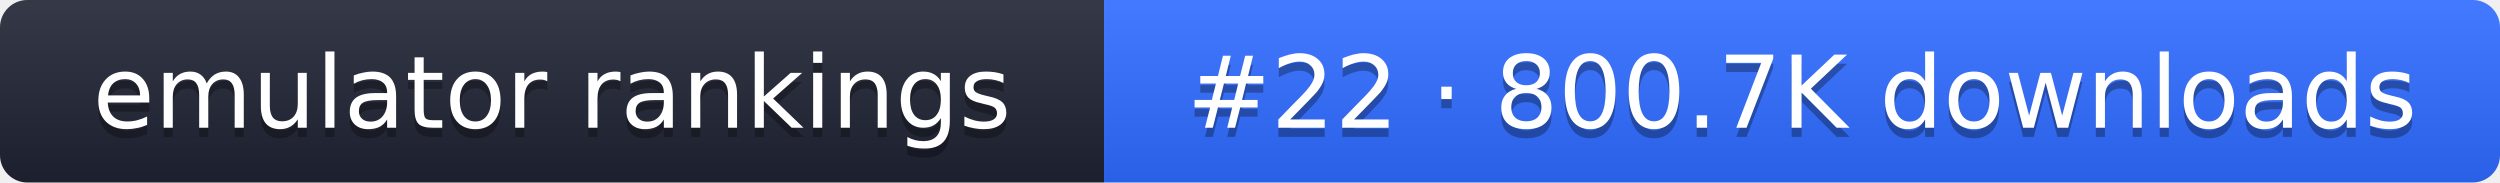
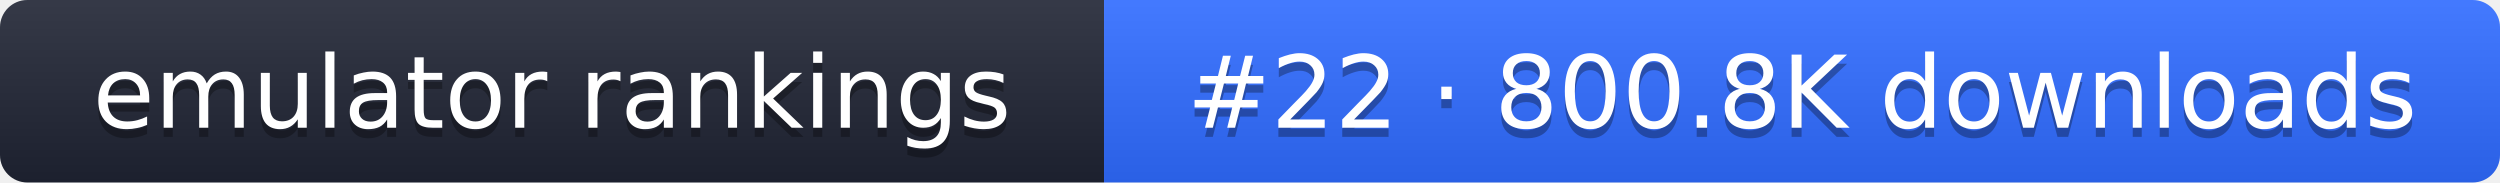
- <svg xmlns="http://www.w3.org/2000/svg" width="274" height="20" role="img" aria-label="emulator rankings: #22 · 800.7K downloads">
+ <svg xmlns="http://www.w3.org/2000/svg" width="274" height="20" role="img" aria-label="emulator rankings: #22 · 800.8K downloads">
  <linearGradient id="g" x2="0" y2="100%">
    <stop offset="0" stop-color="#fff" stop-opacity=".1" />
    <stop offset="1" stop-opacity=".1" />
  </linearGradient>
  <clipPath id="r">
    <rect width="274" height="20" rx="3" fill="#fff" />
  </clipPath>
  <g clip-path="url(#r)">
    <rect width="121" height="20" fill="#1f2433" />
    <rect x="121" width="153" height="20" fill="#2f6bff" />
    <rect width="274" height="20" fill="url(#g)" />
  </g>
  <g fill="#fff" text-anchor="middle" font-family="Verdana,DejaVu Sans,sans-serif" font-size="11">
    <text x="60.5" y="15" fill="#010101" fill-opacity=".3">emulator rankings</text>
    <text x="60.5" y="14">emulator rankings</text>
-     <text x="197.5" y="15" fill="#010101" fill-opacity=".3">#22 · 800.7K downloads</text>
-     <text x="197.5" y="14">#22 · 800.7K downloads</text>
+     <text x="197.5" y="15" fill="#010101" fill-opacity=".3">#22 · 800.8K downloads</text>
+     <text x="197.5" y="14">#22 · 800.8K downloads</text>
  </g>
</svg>
